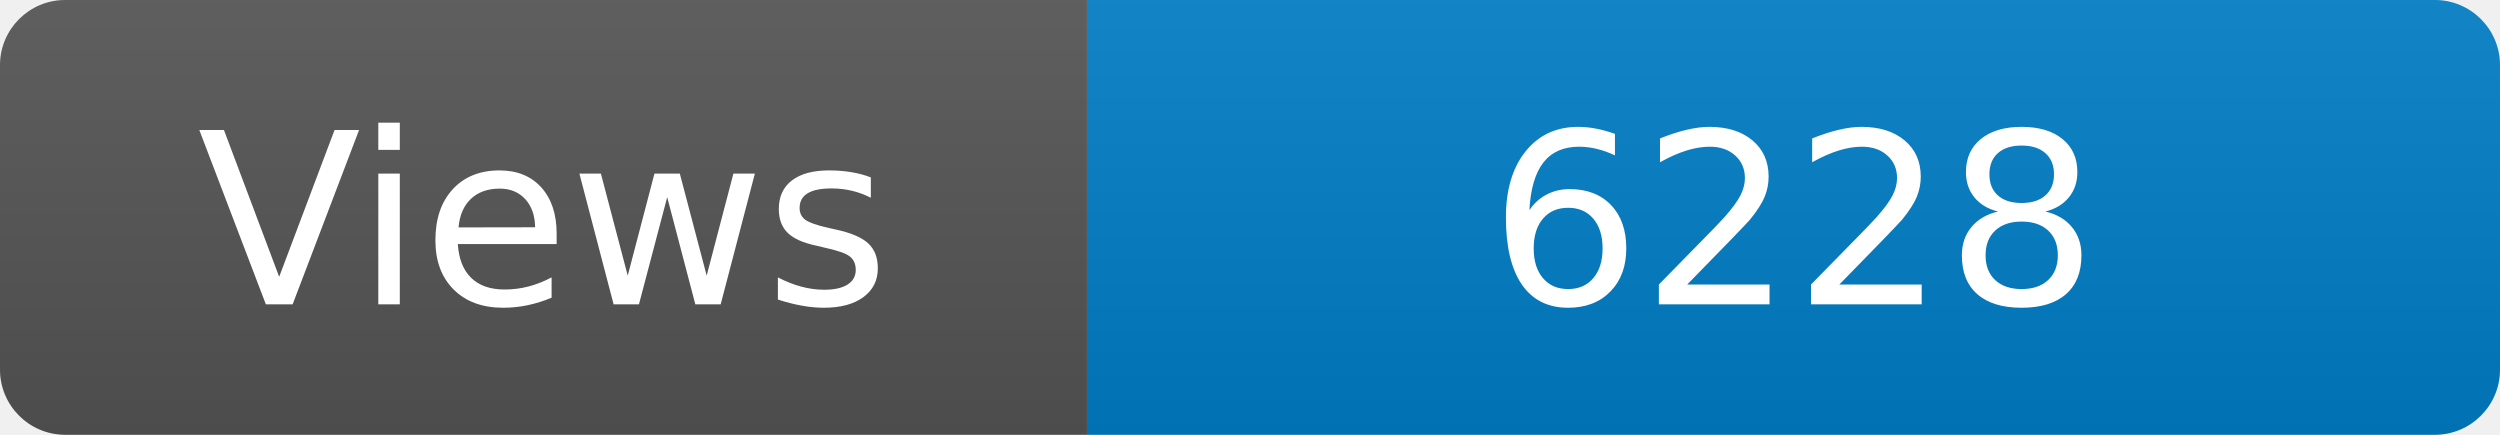
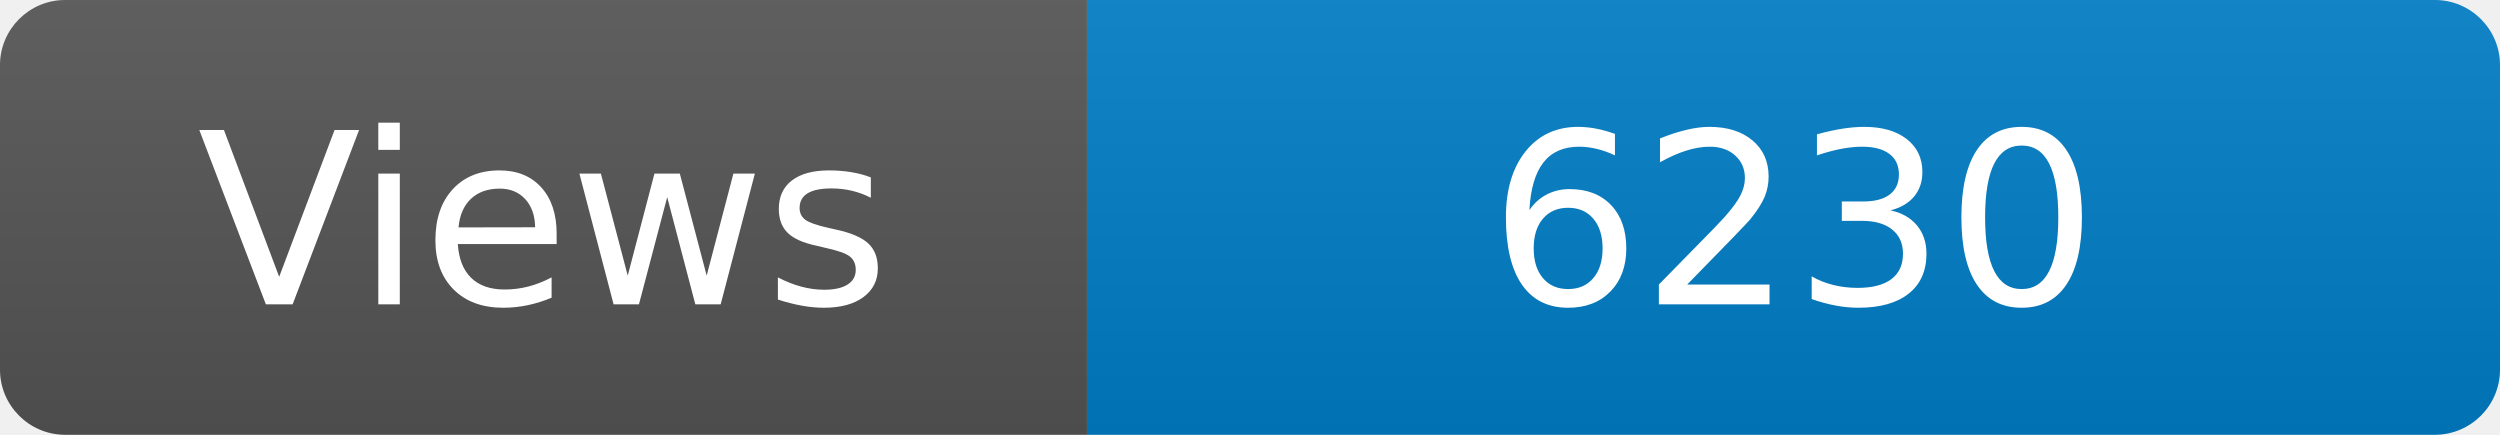
<svg xmlns="http://www.w3.org/2000/svg" width="115" height="20" role="img" aria-label="Maintained?: yes">
  <linearGradient id="s" x2="0" y2="100%">
    <stop offset="0" stop-color="#bbb" stop-opacity=".1" />
    <stop offset="1" stop-opacity=".1" />
  </linearGradient>
  <clipPath id="r">
    <rect width="115" height="20" rx="3" fill="#fff" />
  </clipPath>
  <g clip-path="url(#r)">
    <rect width="50" height="20" fill="#555" />
    <rect x="50" width="160" height="20" fill="#007ec6" />
    <rect width="115" height="20" fill="url(#s)" />
  </g>
  <g fill="#fff" text-anchor="middle" font-family="Verdana,Geneva,DejaVu Sans,sans-serif" font-size="110">
    <text x="250" y="140" transform="scale(.1)" fill="#fff">Views</text>
-     <text x="825" y="140" transform="scale(.1)" fill="#fff">6228</text>
+     <text x="825" y="140" transform="scale(.1)" fill="#fff">6230</text>
  </g>
</svg>
